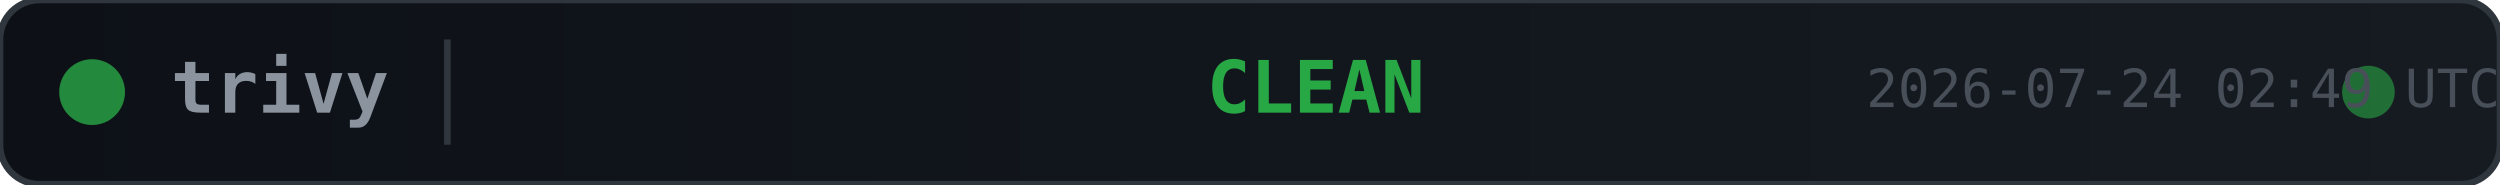
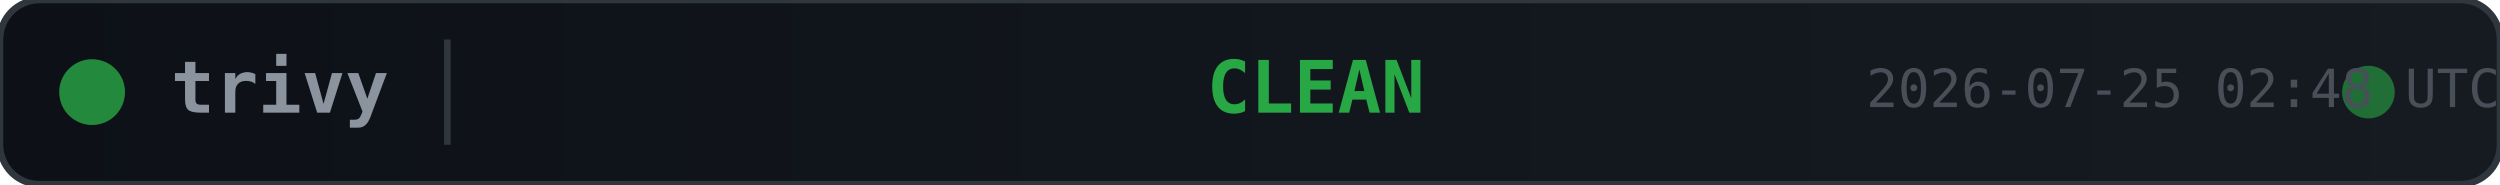
<svg xmlns="http://www.w3.org/2000/svg" width="380" height="28">
  <defs>
    <linearGradient id="bg" x1="0" y1="0" x2="1" y2="0">
      <stop offset="0%" stop-color="#0d1117" />
      <stop offset="100%" stop-color="#161b22" />
    </linearGradient>
  </defs>
  <rect width="380" height="28" rx="6" fill="url(#bg)" stroke="#30363d" stroke-width="1" />
  <circle cx="14" cy="14" r="5" fill="#28a745" opacity="0.8">
    <animate attributeName="opacity" values="0.8;0.4;0.8" dur="2s" repeatCount="indefinite" />
  </circle>
  <text x="26" y="14" fill="#8b949e" font-family="monospace" font-size="11" font-weight="600" dominant-baseline="middle">trivy</text>
  <line x1="68" y1="6" x2="68" y2="22" stroke="#30363d" stroke-width="1" />
  <text x="200" y="14" fill="#28a745" font-family="monospace" font-size="11" font-weight="700" text-anchor="middle" dominant-baseline="middle">CLEAN</text>
  <circle cx="360" cy="14" r="4" fill="#28a745" opacity="0.6">
    <animate attributeName="r" values="4;6;4" dur="1.5s" repeatCount="indefinite" />
    <animate attributeName="opacity" values="0.6;0.2;0.6" dur="1.5s" repeatCount="indefinite" />
  </circle>
-   <text x="380" y="14" fill="#484f58" font-family="monospace" font-size="8" text-anchor="end" dominant-baseline="middle">2026-07-24 02:49 UTC</text>
+   <text x="380" y="14" fill="#484f58" font-family="monospace" font-size="8" text-anchor="end" dominant-baseline="middle">2026-07-25 02:48 UTC</text>
</svg>
